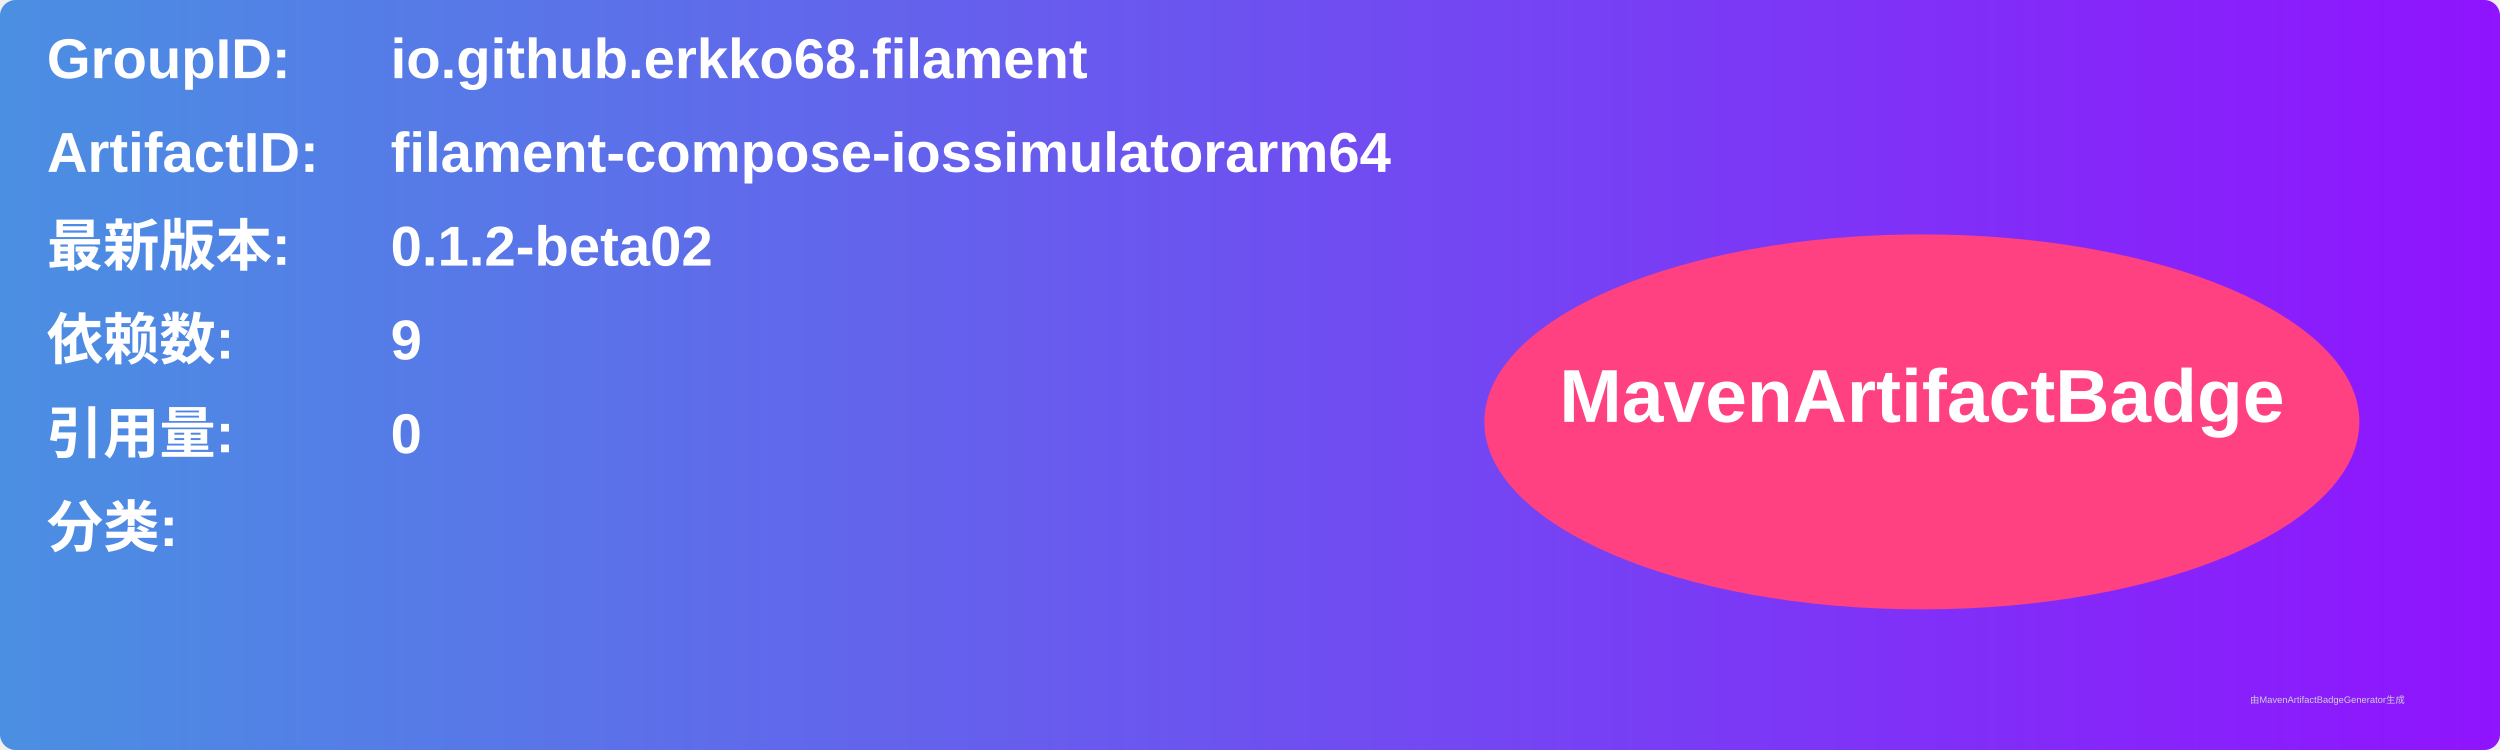
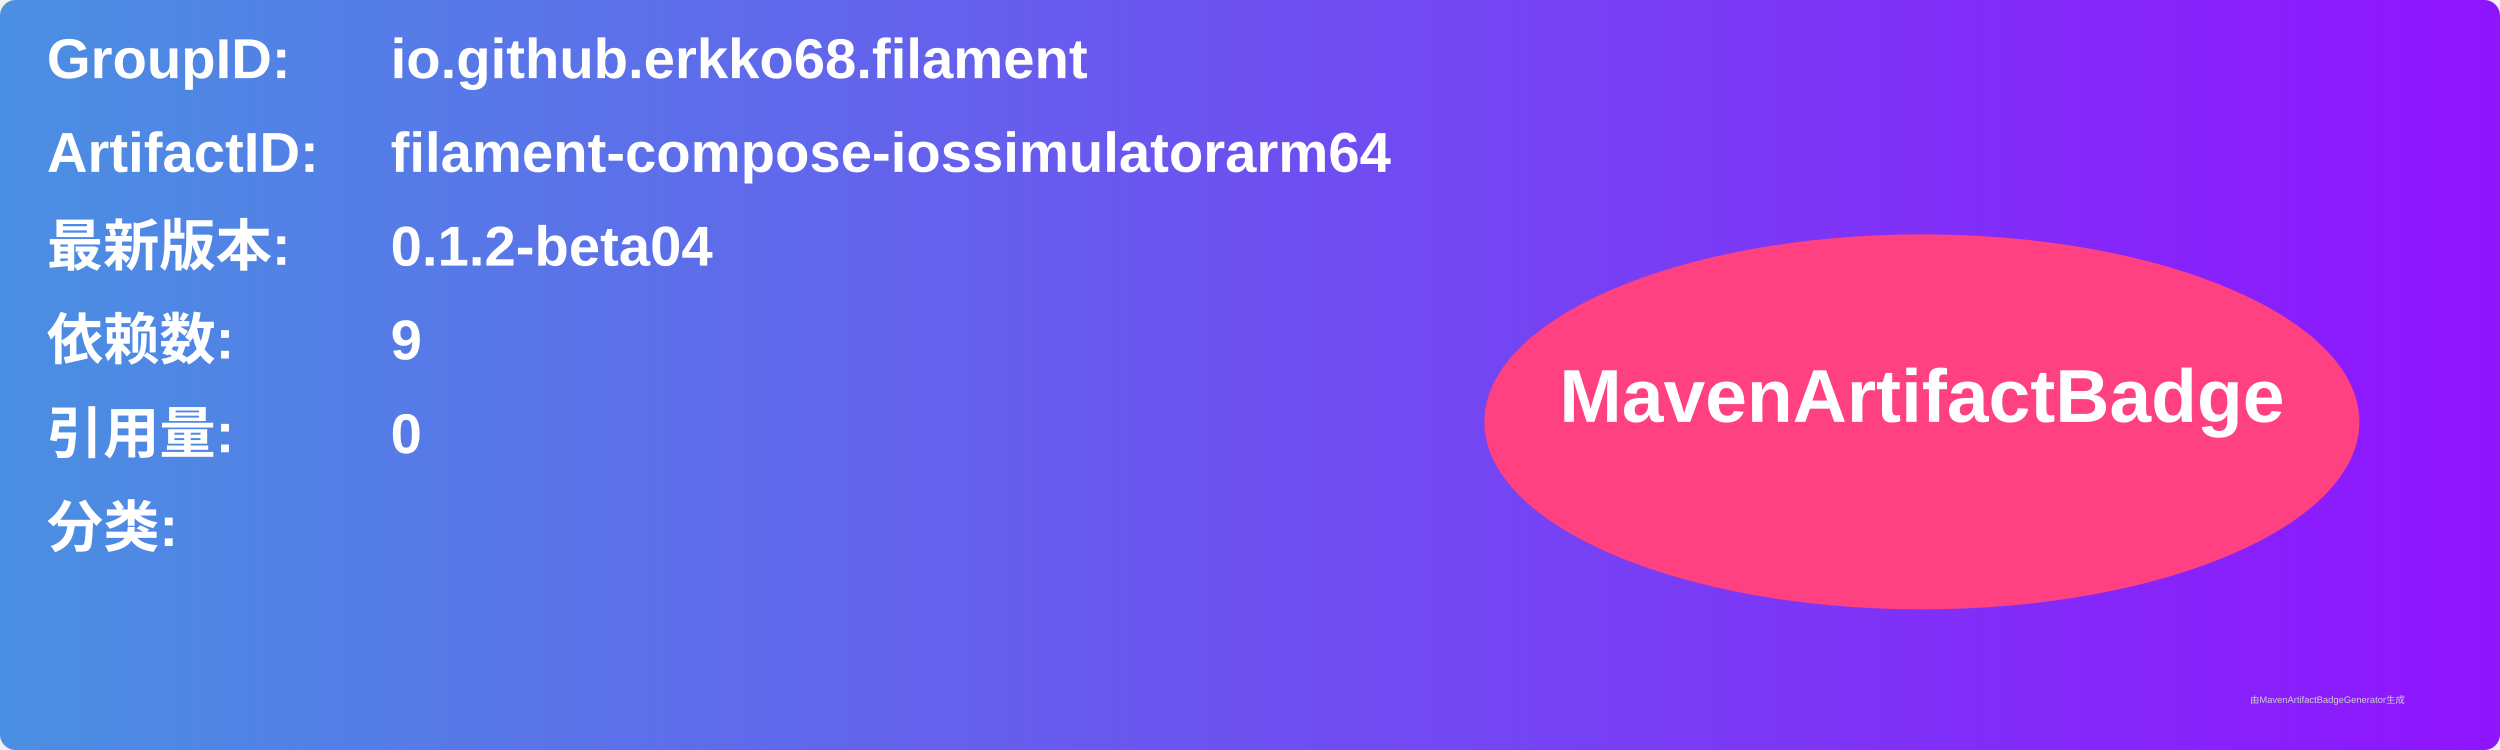
<svg xmlns="http://www.w3.org/2000/svg" width="800" height="240" viewBox="0 0 800 240">
  <linearGradient id="grad" x1="0%" y1="0%" x2="100%" y2="0%">
    <stop offset="0%" stop-color="#4a90e2" />
    <stop offset="100%" stop-color="#9013fe" />
  </linearGradient>
  <rect width="100%" height="100%" rx="5" ry="5" fill="url(#grad)" />
  <g transform="translate(15, 15)">
    <text x="0" y="10" font-family="Arial" font-size="18" fill="white" font-weight="bold" width="260">GroupID:</text>
    <text x="110" y="10" font-family="Arial" font-size="18" fill="white" font-weight="bold" width="460">io.github.erkko68.filament</text>
    <text x="0" y="40" font-family="Arial" font-size="18" fill="white" font-weight="bold" width="260">ArtifactID:</text>
    <text x="110" y="40" font-family="Arial" font-size="18" fill="white" font-weight="bold" width="460">filament-compose-iossimulatorarm64</text>
    <text x="0" y="70" font-family="Arial" font-size="18" fill="white" font-weight="bold">最新版本:</text>
    <text x="110" y="70" font-family="Arial" font-size="18" fill="white" font-weight="bold">
-       <tspan font-weight="bold">0.1.2-beta02</tspan>
+       <tspan font-weight="bold">0.1.2-beta04</tspan>
    </text>
    <text x="0" y="100" font-family="Arial" font-size="18" fill="white" font-weight="bold">依赖数: </text>
    <text x="110" y="100" font-family="Arial" font-size="18" fill="white">
      <tspan font-weight="bold">9</tspan>
    </text>
    <text x="0" y="130" font-family="Arial" font-size="18" fill="white" font-weight="bold">引用量: </text>
    <text x="110" y="130" font-family="Arial" font-size="18" fill="white">
      <tspan font-weight="bold">0</tspan>
    </text>
    <text x="0" y="160" font-family="Arial" font-size="18" fill="white" font-weight="bold">分类:</text>
    <text x="10" y="190" font-family="Arial" font-size="10" fill="white">
      <tspan font-weight="bold" />
    </text>
    <ellipse cx="600" cy="120" rx="140" ry="60" fill="#ff4081" />
    <text x="600" y="120" text-anchor="middle" font-family="Arial" font-size="24" fill="white" font-weight="bold">MavenArtifactBadge</text>
  </g>
  <text x="720" y="225" font-family="Arial" font-size="3" fill="#d0d0d0">由MavenArtifactBadgeGenerator生成</text>
</svg>
